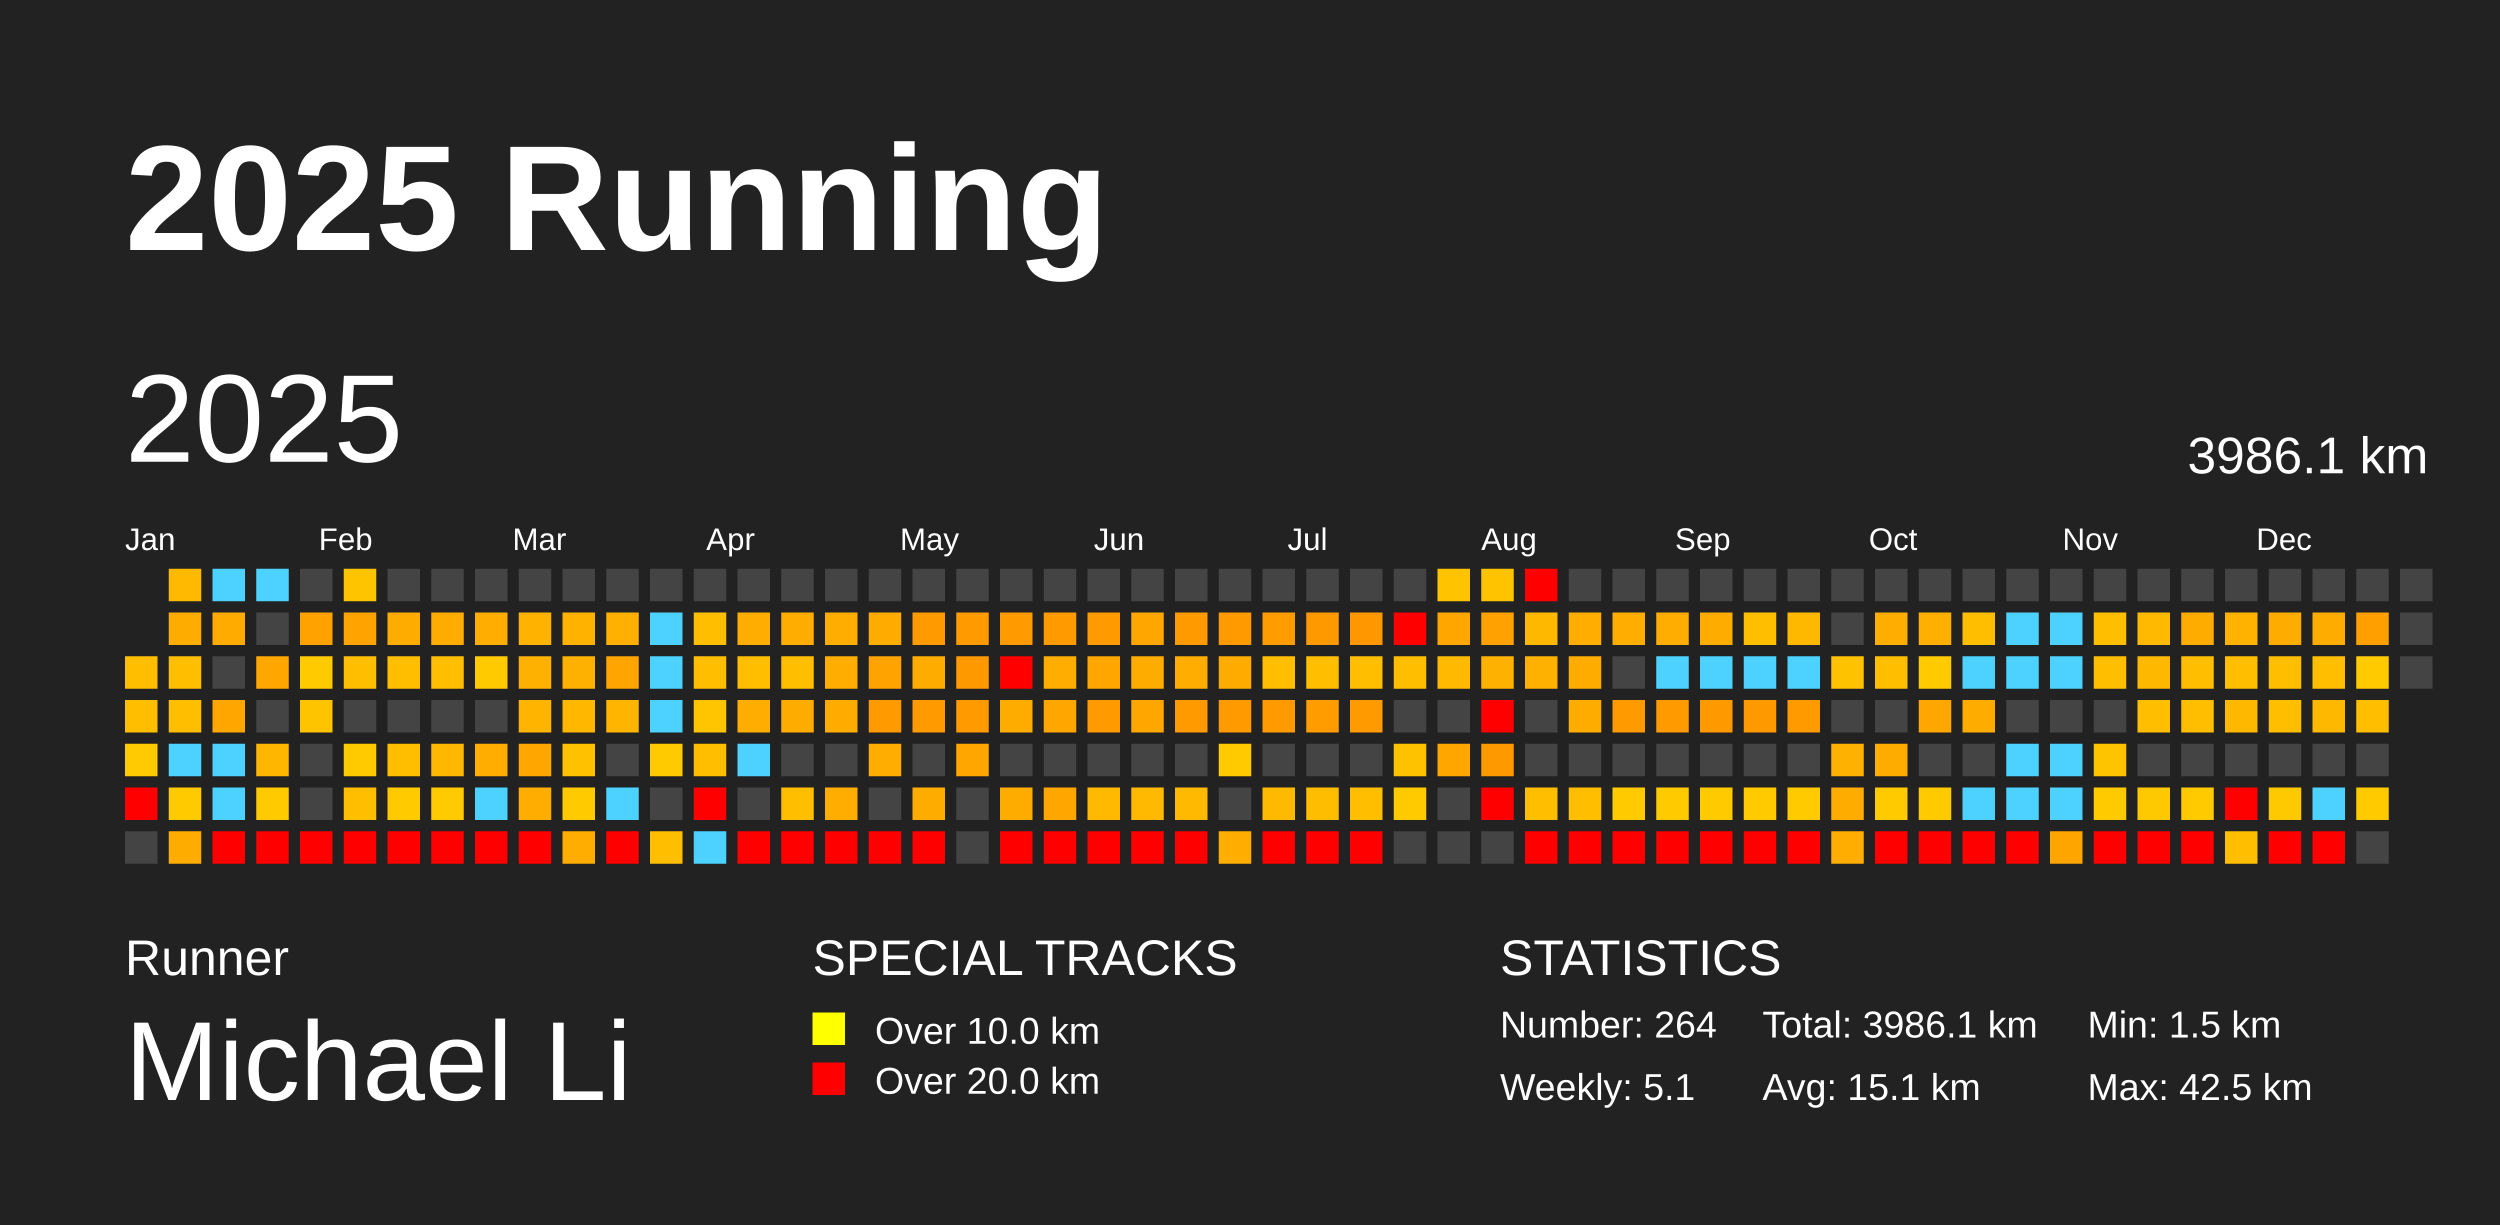
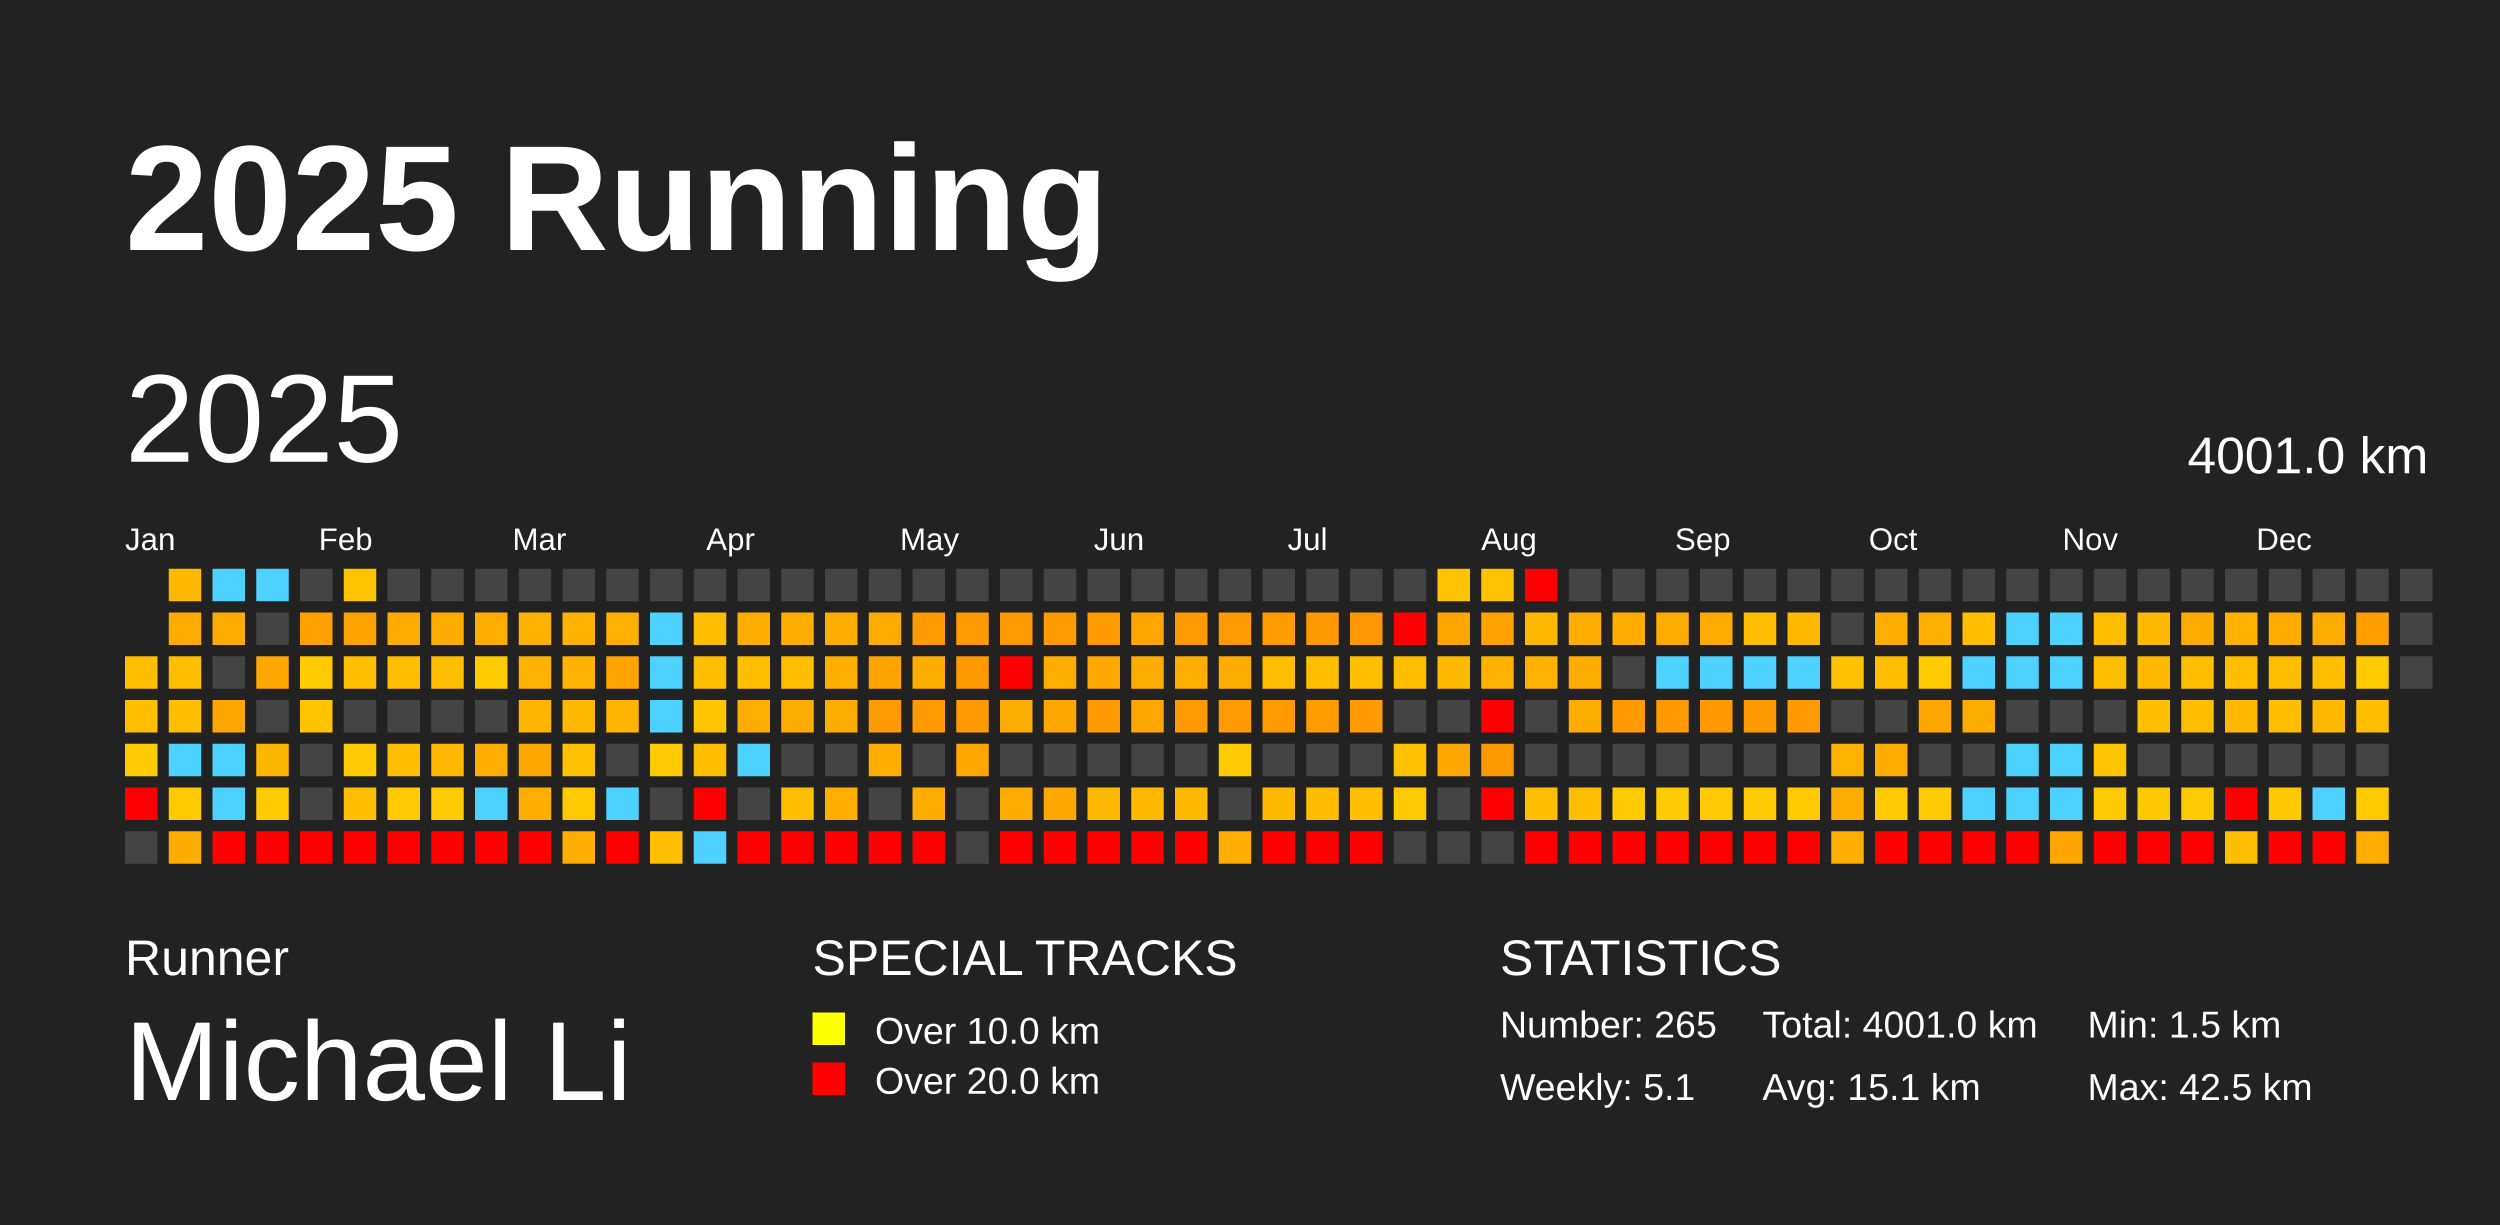
<svg xmlns="http://www.w3.org/2000/svg" baseProfile="full" height="98mm" version="1.1" viewBox="0,0,200,98" width="200mm">
  <defs />
  <rect fill="#222222" height="98" width="200" x="0" y="0" />
  <text fill="#FFFFFF" style="font-size:12px; font-family:Arial; font-weight:bold;" x="10" y="20">2025 Running</text>
  <text fill="#FFFFFF" style="font-size:4px; font-family:Arial" x="10" y="78">Runner</text>
  <text fill="#FFFFFF" style="font-size:9px; font-family:Arial" x="10" y="88">Michael Li</text>
  <text fill="#FFFFFF" style="font-size:4px; font-family:Arial" x="65" y="78">SPECIAL TRACKS</text>
  <rect fill="yellow" height="2.6" width="2.6" x="65" y="81" />
  <text fill="#FFFFFF" style="font-size:3px; font-family:Arial" x="70" y="83.5">Over 10.0 km</text>
  <rect fill="red" height="2.6" width="2.6" x="65" y="85" />
  <text fill="#FFFFFF" style="font-size:3px; font-family:Arial" x="70" y="87.5">Over 20.0 km</text>
  <text fill="#FFFFFF" style="font-size:4px; font-family:Arial" x="120" y="78">STATISTICS</text>
-   <text fill="#FFFFFF" style="font-size:3px; font-family:Arial" x="120" y="83">Number: 264</text>
+   <text fill="#FFFFFF" style="font-size:3px; font-family:Arial" x="120" y="83">Number: 265</text>
  <text fill="#FFFFFF" style="font-size:3px; font-family:Arial" x="120" y="88">Weekly: 5.1</text>
-   <text fill="#FFFFFF" style="font-size:3px; font-family:Arial" x="141" y="83">Total: 3986.1 km</text>
+   <text fill="#FFFFFF" style="font-size:3px; font-family:Arial" x="141" y="83">Total: 4001.0 km</text>
  <text fill="#FFFFFF" style="font-size:3px; font-family:Arial" x="141" y="88">Avg: 15.1 km</text>
  <text fill="#FFFFFF" style="font-size:3px; font-family:Arial" x="167" y="83">Min: 1.5 km</text>
  <text fill="#FFFFFF" style="font-size:3px; font-family:Arial" x="167" y="88">Max: 42.5 km</text>
  <text dominant-baseline="hanging" fill="#FFFFFF" style="font-size:10.0px; font-family:Arial;" x="10" y="30">2025</text>
-   <text dominant-baseline="hanging" fill="#FFFFFF" style="font-size:4.125px; font-family:Arial;" x="175" y="35">3986.1 km</text>
+   <text dominant-baseline="hanging" fill="#FFFFFF" style="font-size:4.125px; font-family:Arial;" x="175" y="35">4001.0 km</text>
  <text fill="#FFFFFF" style="font-size:2.5px; font-family:Arial" x="10.0" y="44">Jan</text>
  <text fill="#FFFFFF" style="font-size:2.5px; font-family:Arial" x="25.5" y="44">Feb</text>
  <text fill="#FFFFFF" style="font-size:2.5px; font-family:Arial" x="41.0" y="44">Mar</text>
  <text fill="#FFFFFF" style="font-size:2.5px; font-family:Arial" x="56.5" y="44">Apr</text>
  <text fill="#FFFFFF" style="font-size:2.5px; font-family:Arial" x="72.0" y="44">May</text>
  <text fill="#FFFFFF" style="font-size:2.5px; font-family:Arial" x="87.5" y="44">Jun</text>
  <text fill="#FFFFFF" style="font-size:2.5px; font-family:Arial" x="103.0" y="44">Jul</text>
  <text fill="#FFFFFF" style="font-size:2.5px; font-family:Arial" x="118.5" y="44">Aug</text>
  <text fill="#FFFFFF" style="font-size:2.5px; font-family:Arial" x="134.0" y="44">Sep</text>
  <text fill="#FFFFFF" style="font-size:2.5px; font-family:Arial" x="149.5" y="44">Oct</text>
  <text fill="#FFFFFF" style="font-size:2.5px; font-family:Arial" x="165.0" y="44">Nov</text>
  <text fill="#FFFFFF" style="font-size:2.5px; font-family:Arial" x="180.5" y="44">Dec</text>
  <rect fill="#ffbf00" height="2.6" width="2.6" x="10.0" y="52.5" />
  <rect fill="#ffbf00" height="2.6" width="2.6" x="10.0" y="56.0" />
  <rect fill="#ffcb00" height="2.6" width="2.6" x="10.0" y="59.5" />
  <rect fill="red" height="2.6" width="2.6" x="10.0" y="63.0" />
  <rect fill="#444444" height="2.6" width="2.6" x="10.0" y="66.5" />
  <rect fill="#ffb900" height="2.6" width="2.6" x="13.5" y="45.5" />
  <rect fill="#ffac00" height="2.6" width="2.6" x="13.5" y="49.0" />
  <rect fill="#ffbf00" height="2.6" width="2.6" x="13.5" y="52.5" />
  <rect fill="#ffbf00" height="2.6" width="2.6" x="13.5" y="56.0" />
  <rect fill="#4dd2ff" height="2.6" width="2.6" x="13.5" y="59.5" />
  <rect fill="#ffcb00" height="2.6" width="2.6" x="13.5" y="63.0" />
  <rect fill="#ffac00" height="2.6" width="2.6" x="13.5" y="66.5" />
  <rect fill="#4dd2ff" height="2.6" width="2.6" x="17.0" y="45.5" />
  <rect fill="#ffab00" height="2.6" width="2.6" x="17.0" y="49.0" />
  <rect fill="#444444" height="2.6" width="2.6" x="17.0" y="52.5" />
  <rect fill="#ffa600" height="2.6" width="2.6" x="17.0" y="56.0" />
  <rect fill="#4dd2ff" height="2.6" width="2.6" x="17.0" y="59.5" />
  <rect fill="#4dd2ff" height="2.6" width="2.6" x="17.0" y="63.0" />
  <rect fill="red" height="2.6" width="2.6" x="17.0" y="66.5" />
  <rect fill="#4dd2ff" height="2.6" width="2.6" x="20.5" y="45.5" />
  <rect fill="#444444" height="2.6" width="2.6" x="20.5" y="49.0" />
  <rect fill="#ffa600" height="2.6" width="2.6" x="20.5" y="52.5" />
  <rect fill="#444444" height="2.6" width="2.6" x="20.5" y="56.0" />
  <rect fill="#ffb600" height="2.6" width="2.6" x="20.5" y="59.5" />
  <rect fill="#ffcb00" height="2.6" width="2.6" x="20.5" y="63.0" />
  <rect fill="red" height="2.6" width="2.6" x="20.5" y="66.5" />
  <rect fill="#444444" height="2.6" width="2.6" x="24.0" y="45.5" />
  <rect fill="#ffa200" height="2.6" width="2.6" x="24.0" y="49.0" />
  <rect fill="#ffcb00" height="2.6" width="2.6" x="24.0" y="52.5" />
  <rect fill="#ffc400" height="2.6" width="2.6" x="24.0" y="56.0" />
  <rect fill="#444444" height="2.6" width="2.6" x="24.0" y="59.5" />
  <rect fill="#444444" height="2.6" width="2.6" x="24.0" y="63.0" />
  <rect fill="red" height="2.6" width="2.6" x="24.0" y="66.5" />
  <rect fill="#ffc400" height="2.6" width="2.6" x="27.5" y="45.5" />
  <rect fill="#ffa300" height="2.6" width="2.6" x="27.5" y="49.0" />
  <rect fill="#ffbf00" height="2.6" width="2.6" x="27.5" y="52.5" />
  <rect fill="#444444" height="2.6" width="2.6" x="27.5" y="56.0" />
  <rect fill="#ffcb00" height="2.6" width="2.6" x="27.5" y="59.5" />
  <rect fill="#ffbf00" height="2.6" width="2.6" x="27.5" y="63.0" />
  <rect fill="red" height="2.6" width="2.6" x="27.5" y="66.5" />
  <rect fill="#444444" height="2.6" width="2.6" x="31.0" y="45.5" />
  <rect fill="#ffac00" height="2.6" width="2.6" x="31.0" y="49.0" />
  <rect fill="#ffbf00" height="2.6" width="2.6" x="31.0" y="52.5" />
  <rect fill="#444444" height="2.6" width="2.6" x="31.0" y="56.0" />
  <rect fill="#ffbf00" height="2.6" width="2.6" x="31.0" y="59.5" />
  <rect fill="#ffcb00" height="2.6" width="2.6" x="31.0" y="63.0" />
  <rect fill="red" height="2.6" width="2.6" x="31.0" y="66.5" />
  <rect fill="#444444" height="2.6" width="2.6" x="34.5" y="45.5" />
  <rect fill="#ffac00" height="2.6" width="2.6" x="34.5" y="49.0" />
  <rect fill="#ffbf00" height="2.6" width="2.6" x="34.5" y="52.5" />
  <rect fill="#444444" height="2.6" width="2.6" x="34.5" y="56.0" />
  <rect fill="#ffb800" height="2.6" width="2.6" x="34.5" y="59.5" />
  <rect fill="#ffca00" height="2.6" width="2.6" x="34.5" y="63.0" />
  <rect fill="red" height="2.6" width="2.6" x="34.5" y="66.5" />
  <rect fill="#444444" height="2.6" width="2.6" x="38.0" y="45.5" />
  <rect fill="#ffad00" height="2.6" width="2.6" x="38.0" y="49.0" />
  <rect fill="#ffca00" height="2.6" width="2.6" x="38.0" y="52.5" />
  <rect fill="#444444" height="2.6" width="2.6" x="38.0" y="56.0" />
  <rect fill="#ffae00" height="2.6" width="2.6" x="38.0" y="59.5" />
  <rect fill="#4dd2ff" height="2.6" width="2.6" x="38.0" y="63.0" />
  <rect fill="red" height="2.6" width="2.6" x="38.0" y="66.5" />
  <rect fill="#444444" height="2.6" width="2.6" x="41.5" y="45.5" />
  <rect fill="#ffb200" height="2.6" width="2.6" x="41.5" y="49.0" />
  <rect fill="#ffb100" height="2.6" width="2.6" x="41.5" y="52.5" />
  <rect fill="#ffb400" height="2.6" width="2.6" x="41.5" y="56.0" />
  <rect fill="#ffa700" height="2.6" width="2.6" x="41.5" y="59.5" />
  <rect fill="#ffae00" height="2.6" width="2.6" x="41.5" y="63.0" />
  <rect fill="red" height="2.6" width="2.6" x="41.5" y="66.5" />
  <rect fill="#444444" height="2.6" width="2.6" x="45.0" y="45.5" />
  <rect fill="#ffb200" height="2.6" width="2.6" x="45.0" y="49.0" />
  <rect fill="#ffb100" height="2.6" width="2.6" x="45.0" y="52.5" />
  <rect fill="#ffb700" height="2.6" width="2.6" x="45.0" y="56.0" />
  <rect fill="#ffc100" height="2.6" width="2.6" x="45.0" y="59.5" />
  <rect fill="#ffca00" height="2.6" width="2.6" x="45.0" y="63.0" />
  <rect fill="#ffad00" height="2.6" width="2.6" x="45.0" y="66.5" />
  <rect fill="#444444" height="2.6" width="2.6" x="48.5" y="45.5" />
  <rect fill="#ffb000" height="2.6" width="2.6" x="48.5" y="49.0" />
  <rect fill="#ffa400" height="2.6" width="2.6" x="48.5" y="52.5" />
  <rect fill="#ffb400" height="2.6" width="2.6" x="48.5" y="56.0" />
  <rect fill="#444444" height="2.6" width="2.6" x="48.5" y="59.5" />
  <rect fill="#4dd2ff" height="2.6" width="2.6" x="48.5" y="63.0" />
  <rect fill="red" height="2.6" width="2.6" x="48.5" y="66.5" />
  <rect fill="#444444" height="2.6" width="2.6" x="52.0" y="45.5" />
  <rect fill="#4dd2ff" height="2.6" width="2.6" x="52.0" y="49.0" />
  <rect fill="#4dd2ff" height="2.6" width="2.6" x="52.0" y="52.5" />
  <rect fill="#4dd2ff" height="2.6" width="2.6" x="52.0" y="56.0" />
  <rect fill="#ffca00" height="2.6" width="2.6" x="52.0" y="59.5" />
  <rect fill="#444444" height="2.6" width="2.6" x="52.0" y="63.0" />
  <rect fill="#ffbf00" height="2.6" width="2.6" x="52.0" y="66.5" />
  <rect fill="#444444" height="2.6" width="2.6" x="55.5" y="45.5" />
  <rect fill="#ffbf00" height="2.6" width="2.6" x="55.5" y="49.0" />
  <rect fill="#ffbf00" height="2.6" width="2.6" x="55.5" y="52.5" />
  <rect fill="#ffc600" height="2.6" width="2.6" x="55.5" y="56.0" />
  <rect fill="#ffbf00" height="2.6" width="2.6" x="55.5" y="59.5" />
  <rect fill="red" height="2.6" width="2.6" x="55.5" y="63.0" />
  <rect fill="#4dd2ff" height="2.6" width="2.6" x="55.5" y="66.5" />
  <rect fill="#444444" height="2.6" width="2.6" x="59.0" y="45.5" />
  <rect fill="#ffad00" height="2.6" width="2.6" x="59.0" y="49.0" />
  <rect fill="#ffbf00" height="2.6" width="2.6" x="59.0" y="52.5" />
  <rect fill="#ffad00" height="2.6" width="2.6" x="59.0" y="56.0" />
  <rect fill="#4dd2ff" height="2.6" width="2.6" x="59.0" y="59.5" />
  <rect fill="#444444" height="2.6" width="2.6" x="59.0" y="63.0" />
  <rect fill="red" height="2.6" width="2.6" x="59.0" y="66.5" />
  <rect fill="#444444" height="2.6" width="2.6" x="62.5" y="45.5" />
  <rect fill="#ffad00" height="2.6" width="2.6" x="62.5" y="49.0" />
  <rect fill="#ffbf00" height="2.6" width="2.6" x="62.5" y="52.5" />
  <rect fill="#ffac00" height="2.6" width="2.6" x="62.5" y="56.0" />
  <rect fill="#444444" height="2.6" width="2.6" x="62.5" y="59.5" />
  <rect fill="#ffbf00" height="2.6" width="2.6" x="62.5" y="63.0" />
  <rect fill="red" height="2.6" width="2.6" x="62.5" y="66.5" />
  <rect fill="#444444" height="2.6" width="2.6" x="66.0" y="45.5" />
  <rect fill="#ffae00" height="2.6" width="2.6" x="66.0" y="49.0" />
  <rect fill="#ffae00" height="2.6" width="2.6" x="66.0" y="52.5" />
  <rect fill="#ffac00" height="2.6" width="2.6" x="66.0" y="56.0" />
  <rect fill="#444444" height="2.6" width="2.6" x="66.0" y="59.5" />
  <rect fill="#ffad00" height="2.6" width="2.6" x="66.0" y="63.0" />
  <rect fill="red" height="2.6" width="2.6" x="66.0" y="66.5" />
  <rect fill="#444444" height="2.6" width="2.6" x="69.5" y="45.5" />
  <rect fill="#ffac00" height="2.6" width="2.6" x="69.5" y="49.0" />
  <rect fill="#ffa300" height="2.6" width="2.6" x="69.5" y="52.5" />
  <rect fill="#ff9a00" height="2.6" width="2.6" x="69.5" y="56.0" />
  <rect fill="#ffad00" height="2.6" width="2.6" x="69.5" y="59.5" />
  <rect fill="#444444" height="2.6" width="2.6" x="69.5" y="63.0" />
  <rect fill="red" height="2.6" width="2.6" x="69.5" y="66.5" />
  <rect fill="#444444" height="2.6" width="2.6" x="73.0" y="45.5" />
  <rect fill="#ff9a00" height="2.6" width="2.6" x="73.0" y="49.0" />
  <rect fill="#ffac00" height="2.6" width="2.6" x="73.0" y="52.5" />
  <rect fill="#ff9a00" height="2.6" width="2.6" x="73.0" y="56.0" />
  <rect fill="#444444" height="2.6" width="2.6" x="73.0" y="59.5" />
  <rect fill="#ffac00" height="2.6" width="2.6" x="73.0" y="63.0" />
  <rect fill="red" height="2.6" width="2.6" x="73.0" y="66.5" />
  <rect fill="#444444" height="2.6" width="2.6" x="76.5" y="45.5" />
  <rect fill="#ff9a00" height="2.6" width="2.6" x="76.5" y="49.0" />
  <rect fill="#ff9900" height="2.6" width="2.6" x="76.5" y="52.5" />
  <rect fill="#ff9a00" height="2.6" width="2.6" x="76.5" y="56.0" />
  <rect fill="#ffa600" height="2.6" width="2.6" x="76.5" y="59.5" />
  <rect fill="#444444" height="2.6" width="2.6" x="76.5" y="63.0" />
  <rect fill="#444444" height="2.6" width="2.6" x="76.5" y="66.5" />
  <rect fill="#444444" height="2.6" width="2.6" x="80.0" y="45.5" />
  <rect fill="#ff9a00" height="2.6" width="2.6" x="80.0" y="49.0" />
  <rect fill="red" height="2.6" width="2.6" x="80.0" y="52.5" />
  <rect fill="#ffac00" height="2.6" width="2.6" x="80.0" y="56.0" />
  <rect fill="#444444" height="2.6" width="2.6" x="80.0" y="59.5" />
  <rect fill="#ffac00" height="2.6" width="2.6" x="80.0" y="63.0" />
  <rect fill="red" height="2.6" width="2.6" x="80.0" y="66.5" />
  <rect fill="#444444" height="2.6" width="2.6" x="83.5" y="45.5" />
  <rect fill="#ff9a00" height="2.6" width="2.6" x="83.5" y="49.0" />
  <rect fill="#ffad00" height="2.6" width="2.6" x="83.5" y="52.5" />
  <rect fill="#ffa600" height="2.6" width="2.6" x="83.5" y="56.0" />
  <rect fill="#444444" height="2.6" width="2.6" x="83.5" y="59.5" />
  <rect fill="#ffa600" height="2.6" width="2.6" x="83.5" y="63.0" />
  <rect fill="red" height="2.6" width="2.6" x="83.5" y="66.5" />
  <rect fill="#444444" height="2.6" width="2.6" x="87.0" y="45.5" />
  <rect fill="#ff9a00" height="2.6" width="2.6" x="87.0" y="49.0" />
  <rect fill="#ffa600" height="2.6" width="2.6" x="87.0" y="52.5" />
  <rect fill="#ff9a00" height="2.6" width="2.6" x="87.0" y="56.0" />
  <rect fill="#444444" height="2.6" width="2.6" x="87.0" y="59.5" />
  <rect fill="#ffb900" height="2.6" width="2.6" x="87.0" y="63.0" />
  <rect fill="red" height="2.6" width="2.6" x="87.0" y="66.5" />
  <rect fill="#444444" height="2.6" width="2.6" x="90.5" y="45.5" />
  <rect fill="#ffa600" height="2.6" width="2.6" x="90.5" y="49.0" />
  <rect fill="#ffac00" height="2.6" width="2.6" x="90.5" y="52.5" />
  <rect fill="#ffa600" height="2.6" width="2.6" x="90.5" y="56.0" />
  <rect fill="#444444" height="2.6" width="2.6" x="90.5" y="59.5" />
  <rect fill="#ffb900" height="2.6" width="2.6" x="90.5" y="63.0" />
  <rect fill="red" height="2.6" width="2.6" x="90.5" y="66.5" />
  <rect fill="#444444" height="2.6" width="2.6" x="94.0" y="45.5" />
  <rect fill="#ff9a00" height="2.6" width="2.6" x="94.0" y="49.0" />
  <rect fill="#ffad00" height="2.6" width="2.6" x="94.0" y="52.5" />
  <rect fill="#ff9a00" height="2.6" width="2.6" x="94.0" y="56.0" />
  <rect fill="#444444" height="2.6" width="2.6" x="94.0" y="59.5" />
  <rect fill="#ffb900" height="2.6" width="2.6" x="94.0" y="63.0" />
  <rect fill="red" height="2.6" width="2.6" x="94.0" y="66.5" />
  <rect fill="#444444" height="2.6" width="2.6" x="97.5" y="45.5" />
  <rect fill="#ff9a00" height="2.6" width="2.6" x="97.5" y="49.0" />
  <rect fill="#ffac00" height="2.6" width="2.6" x="97.5" y="52.5" />
  <rect fill="#ff9a00" height="2.6" width="2.6" x="97.5" y="56.0" />
  <rect fill="#ffcb00" height="2.6" width="2.6" x="97.5" y="59.5" />
  <rect fill="#444444" height="2.6" width="2.6" x="97.5" y="63.0" />
  <rect fill="#ffae00" height="2.6" width="2.6" x="97.5" y="66.5" />
  <rect fill="#444444" height="2.6" width="2.6" x="101.0" y="45.5" />
  <rect fill="#ff9c00" height="2.6" width="2.6" x="101.0" y="49.0" />
  <rect fill="#ffbf00" height="2.6" width="2.6" x="101.0" y="52.5" />
  <rect fill="#ff9b00" height="2.6" width="2.6" x="101.0" y="56.0" />
  <rect fill="#444444" height="2.6" width="2.6" x="101.0" y="59.5" />
  <rect fill="#ffb900" height="2.6" width="2.6" x="101.0" y="63.0" />
  <rect fill="red" height="2.6" width="2.6" x="101.0" y="66.5" />
  <rect fill="#444444" height="2.6" width="2.6" x="104.5" y="45.5" />
  <rect fill="#ff9900" height="2.6" width="2.6" x="104.5" y="49.0" />
  <rect fill="#ffbf00" height="2.6" width="2.6" x="104.5" y="52.5" />
  <rect fill="#ff9c00" height="2.6" width="2.6" x="104.5" y="56.0" />
  <rect fill="#444444" height="2.6" width="2.6" x="104.5" y="59.5" />
  <rect fill="#ffbd00" height="2.6" width="2.6" x="104.5" y="63.0" />
  <rect fill="red" height="2.6" width="2.6" x="104.5" y="66.5" />
  <rect fill="#444444" height="2.6" width="2.6" x="108.0" y="45.5" />
  <rect fill="#ff9800" height="2.6" width="2.6" x="108.0" y="49.0" />
  <rect fill="#ffbf00" height="2.6" width="2.6" x="108.0" y="52.5" />
  <rect fill="#ff9a00" height="2.6" width="2.6" x="108.0" y="56.0" />
  <rect fill="#444444" height="2.6" width="2.6" x="108.0" y="59.5" />
  <rect fill="#ffbf00" height="2.6" width="2.6" x="108.0" y="63.0" />
  <rect fill="red" height="2.6" width="2.6" x="108.0" y="66.5" />
  <rect fill="#444444" height="2.6" width="2.6" x="111.5" y="45.5" />
  <rect fill="red" height="2.6" width="2.6" x="111.5" y="49.0" />
  <rect fill="#ffbf00" height="2.6" width="2.6" x="111.5" y="52.5" />
  <rect fill="#444444" height="2.6" width="2.6" x="111.5" y="56.0" />
  <rect fill="#ffc200" height="2.6" width="2.6" x="111.5" y="59.5" />
  <rect fill="#ffcb00" height="2.6" width="2.6" x="111.5" y="63.0" />
  <rect fill="#444444" height="2.6" width="2.6" x="111.5" y="66.5" />
  <rect fill="#ffc300" height="2.6" width="2.6" x="115.0" y="45.5" />
  <rect fill="#ffa600" height="2.6" width="2.6" x="115.0" y="49.0" />
  <rect fill="#ffba00" height="2.6" width="2.6" x="115.0" y="52.5" />
  <rect fill="#444444" height="2.6" width="2.6" x="115.0" y="56.0" />
  <rect fill="#ffa700" height="2.6" width="2.6" x="115.0" y="59.5" />
  <rect fill="#444444" height="2.6" width="2.6" x="115.0" y="63.0" />
  <rect fill="#444444" height="2.6" width="2.6" x="115.0" y="66.5" />
  <rect fill="#ffc300" height="2.6" width="2.6" x="118.5" y="45.5" />
  <rect fill="#ffa100" height="2.6" width="2.6" x="118.5" y="49.0" />
  <rect fill="#ffb100" height="2.6" width="2.6" x="118.5" y="52.5" />
  <rect fill="red" height="2.6" width="2.6" x="118.5" y="56.0" />
  <rect fill="#ff9900" height="2.6" width="2.6" x="118.5" y="59.5" />
  <rect fill="red" height="2.6" width="2.6" x="118.5" y="63.0" />
  <rect fill="#444444" height="2.6" width="2.6" x="118.5" y="66.5" />
  <rect fill="red" height="2.6" width="2.6" x="122.0" y="45.5" />
  <rect fill="#ffb800" height="2.6" width="2.6" x="122.0" y="49.0" />
  <rect fill="#ffb100" height="2.6" width="2.6" x="122.0" y="52.5" />
  <rect fill="#444444" height="2.6" width="2.6" x="122.0" y="56.0" />
  <rect fill="#444444" height="2.6" width="2.6" x="122.0" y="59.5" />
  <rect fill="#ffbf00" height="2.6" width="2.6" x="122.0" y="63.0" />
  <rect fill="red" height="2.6" width="2.6" x="122.0" y="66.5" />
  <rect fill="#444444" height="2.6" width="2.6" x="125.5" y="45.5" />
  <rect fill="#ffad00" height="2.6" width="2.6" x="125.5" y="49.0" />
  <rect fill="#ffac00" height="2.6" width="2.6" x="125.5" y="52.5" />
  <rect fill="#ffac00" height="2.6" width="2.6" x="125.5" y="56.0" />
  <rect fill="#444444" height="2.6" width="2.6" x="125.5" y="59.5" />
  <rect fill="#ffbf00" height="2.6" width="2.6" x="125.5" y="63.0" />
  <rect fill="red" height="2.6" width="2.6" x="125.5" y="66.5" />
  <rect fill="#444444" height="2.6" width="2.6" x="129.0" y="45.5" />
  <rect fill="#ffae00" height="2.6" width="2.6" x="129.0" y="49.0" />
  <rect fill="#444444" height="2.6" width="2.6" x="129.0" y="52.5" />
  <rect fill="#ff9a00" height="2.6" width="2.6" x="129.0" y="56.0" />
  <rect fill="#444444" height="2.6" width="2.6" x="129.0" y="59.5" />
  <rect fill="#ffcb00" height="2.6" width="2.6" x="129.0" y="63.0" />
  <rect fill="red" height="2.6" width="2.6" x="129.0" y="66.5" />
  <rect fill="#444444" height="2.6" width="2.6" x="132.5" y="45.5" />
  <rect fill="#ffad00" height="2.6" width="2.6" x="132.5" y="49.0" />
  <rect fill="#4dd2ff" height="2.6" width="2.6" x="132.5" y="52.5" />
  <rect fill="#ff9a00" height="2.6" width="2.6" x="132.5" y="56.0" />
  <rect fill="#444444" height="2.6" width="2.6" x="132.5" y="59.5" />
  <rect fill="#ffcb00" height="2.6" width="2.6" x="132.5" y="63.0" />
  <rect fill="red" height="2.6" width="2.6" x="132.5" y="66.5" />
  <rect fill="#444444" height="2.6" width="2.6" x="136.0" y="45.5" />
  <rect fill="#ffac00" height="2.6" width="2.6" x="136.0" y="49.0" />
  <rect fill="#4dd2ff" height="2.6" width="2.6" x="136.0" y="52.5" />
  <rect fill="#ff9900" height="2.6" width="2.6" x="136.0" y="56.0" />
  <rect fill="#444444" height="2.6" width="2.6" x="136.0" y="59.5" />
  <rect fill="#ffcb00" height="2.6" width="2.6" x="136.0" y="63.0" />
  <rect fill="red" height="2.6" width="2.6" x="136.0" y="66.5" />
  <rect fill="#444444" height="2.6" width="2.6" x="139.5" y="45.5" />
  <rect fill="#ffbf00" height="2.6" width="2.6" x="139.5" y="49.0" />
  <rect fill="#4dd2ff" height="2.6" width="2.6" x="139.5" y="52.5" />
  <rect fill="#ff9900" height="2.6" width="2.6" x="139.5" y="56.0" />
  <rect fill="#444444" height="2.6" width="2.6" x="139.5" y="59.5" />
  <rect fill="#ffcb00" height="2.6" width="2.6" x="139.5" y="63.0" />
  <rect fill="red" height="2.6" width="2.6" x="139.5" y="66.5" />
  <rect fill="#444444" height="2.6" width="2.6" x="143.0" y="45.5" />
  <rect fill="#ffb800" height="2.6" width="2.6" x="143.0" y="49.0" />
  <rect fill="#4dd2ff" height="2.6" width="2.6" x="143.0" y="52.5" />
  <rect fill="#ff9a00" height="2.6" width="2.6" x="143.0" y="56.0" />
  <rect fill="#444444" height="2.6" width="2.6" x="143.0" y="59.5" />
  <rect fill="#ffcb00" height="2.6" width="2.6" x="143.0" y="63.0" />
  <rect fill="red" height="2.6" width="2.6" x="143.0" y="66.5" />
  <rect fill="#444444" height="2.6" width="2.6" x="146.5" y="45.5" />
  <rect fill="#444444" height="2.6" width="2.6" x="146.5" y="49.0" />
  <rect fill="#ffc200" height="2.6" width="2.6" x="146.5" y="52.5" />
  <rect fill="#444444" height="2.6" width="2.6" x="146.5" y="56.0" />
  <rect fill="#ffb100" height="2.6" width="2.6" x="146.5" y="59.5" />
  <rect fill="#ffac00" height="2.6" width="2.6" x="146.5" y="63.0" />
  <rect fill="#ffad00" height="2.6" width="2.6" x="146.5" y="66.5" />
  <rect fill="#444444" height="2.6" width="2.6" x="150.0" y="45.5" />
  <rect fill="#ffae00" height="2.6" width="2.6" x="150.0" y="49.0" />
  <rect fill="#ffbf00" height="2.6" width="2.6" x="150.0" y="52.5" />
  <rect fill="#444444" height="2.6" width="2.6" x="150.0" y="56.0" />
  <rect fill="#ffac00" height="2.6" width="2.6" x="150.0" y="59.5" />
  <rect fill="#ffca00" height="2.6" width="2.6" x="150.0" y="63.0" />
  <rect fill="red" height="2.6" width="2.6" x="150.0" y="66.5" />
  <rect fill="#444444" height="2.6" width="2.6" x="153.5" y="45.5" />
  <rect fill="#ffaf00" height="2.6" width="2.6" x="153.5" y="49.0" />
  <rect fill="#ffcb00" height="2.6" width="2.6" x="153.5" y="52.5" />
  <rect fill="#ffa600" height="2.6" width="2.6" x="153.5" y="56.0" />
  <rect fill="#444444" height="2.6" width="2.6" x="153.5" y="59.5" />
  <rect fill="#ffcb00" height="2.6" width="2.6" x="153.5" y="63.0" />
  <rect fill="red" height="2.6" width="2.6" x="153.5" y="66.5" />
  <rect fill="#444444" height="2.6" width="2.6" x="157.0" y="45.5" />
  <rect fill="#ffbf00" height="2.6" width="2.6" x="157.0" y="49.0" />
  <rect fill="#4dd2ff" height="2.6" width="2.6" x="157.0" y="52.5" />
  <rect fill="#ffac00" height="2.6" width="2.6" x="157.0" y="56.0" />
  <rect fill="#444444" height="2.6" width="2.6" x="157.0" y="59.5" />
  <rect fill="#4dd2ff" height="2.6" width="2.6" x="157.0" y="63.0" />
  <rect fill="red" height="2.6" width="2.6" x="157.0" y="66.5" />
  <rect fill="#444444" height="2.6" width="2.6" x="160.5" y="45.5" />
  <rect fill="#4dd2ff" height="2.6" width="2.6" x="160.5" y="49.0" />
  <rect fill="#4dd2ff" height="2.6" width="2.6" x="160.5" y="52.5" />
  <rect fill="#444444" height="2.6" width="2.6" x="160.5" y="56.0" />
  <rect fill="#4dd2ff" height="2.6" width="2.6" x="160.5" y="59.5" />
  <rect fill="#4dd2ff" height="2.6" width="2.6" x="160.5" y="63.0" />
  <rect fill="red" height="2.6" width="2.6" x="160.5" y="66.5" />
  <rect fill="#444444" height="2.6" width="2.6" x="164.0" y="45.5" />
  <rect fill="#4dd2ff" height="2.6" width="2.6" x="164.0" y="49.0" />
  <rect fill="#4dd2ff" height="2.6" width="2.6" x="164.0" y="52.5" />
  <rect fill="#444444" height="2.6" width="2.6" x="164.0" y="56.0" />
  <rect fill="#4dd2ff" height="2.6" width="2.6" x="164.0" y="59.5" />
  <rect fill="#4dd2ff" height="2.6" width="2.6" x="164.0" y="63.0" />
  <rect fill="#ffa500" height="2.6" width="2.6" x="164.0" y="66.5" />
  <rect fill="#444444" height="2.6" width="2.6" x="167.5" y="45.5" />
  <rect fill="#ffbe00" height="2.6" width="2.6" x="167.5" y="49.0" />
  <rect fill="#ffbf00" height="2.6" width="2.6" x="167.5" y="52.5" />
  <rect fill="#444444" height="2.6" width="2.6" x="167.5" y="56.0" />
  <rect fill="#ffc400" height="2.6" width="2.6" x="167.5" y="59.5" />
  <rect fill="#ffca00" height="2.6" width="2.6" x="167.5" y="63.0" />
  <rect fill="red" height="2.6" width="2.6" x="167.5" y="66.5" />
  <rect fill="#444444" height="2.6" width="2.6" x="171.0" y="45.5" />
  <rect fill="#ffb900" height="2.6" width="2.6" x="171.0" y="49.0" />
  <rect fill="#ffb800" height="2.6" width="2.6" x="171.0" y="52.5" />
  <rect fill="#ffbf00" height="2.6" width="2.6" x="171.0" y="56.0" />
  <rect fill="#444444" height="2.6" width="2.6" x="171.0" y="59.5" />
  <rect fill="#ffc900" height="2.6" width="2.6" x="171.0" y="63.0" />
  <rect fill="red" height="2.6" width="2.6" x="171.0" y="66.5" />
  <rect fill="#444444" height="2.6" width="2.6" x="174.5" y="45.5" />
  <rect fill="#ffac00" height="2.6" width="2.6" x="174.5" y="49.0" />
  <rect fill="#ffbf00" height="2.6" width="2.6" x="174.5" y="52.5" />
  <rect fill="#ffbf00" height="2.6" width="2.6" x="174.5" y="56.0" />
  <rect fill="#444444" height="2.6" width="2.6" x="174.5" y="59.5" />
  <rect fill="#ffcb00" height="2.6" width="2.6" x="174.5" y="63.0" />
  <rect fill="red" height="2.6" width="2.6" x="174.5" y="66.5" />
  <rect fill="#444444" height="2.6" width="2.6" x="178.0" y="45.5" />
  <rect fill="#ffb200" height="2.6" width="2.6" x="178.0" y="49.0" />
  <rect fill="#ffbf00" height="2.6" width="2.6" x="178.0" y="52.5" />
  <rect fill="#ffb800" height="2.6" width="2.6" x="178.0" y="56.0" />
  <rect fill="#444444" height="2.6" width="2.6" x="178.0" y="59.5" />
  <rect fill="red" height="2.6" width="2.6" x="178.0" y="63.0" />
  <rect fill="#ffbf00" height="2.6" width="2.6" x="178.0" y="66.5" />
  <rect fill="#444444" height="2.6" width="2.6" x="181.5" y="45.5" />
  <rect fill="#ffac00" height="2.6" width="2.6" x="181.5" y="49.0" />
  <rect fill="#ffbf00" height="2.6" width="2.6" x="181.5" y="52.5" />
  <rect fill="#ffbe00" height="2.6" width="2.6" x="181.5" y="56.0" />
  <rect fill="#444444" height="2.6" width="2.6" x="181.5" y="59.5" />
  <rect fill="#ffc900" height="2.6" width="2.6" x="181.5" y="63.0" />
  <rect fill="red" height="2.6" width="2.6" x="181.5" y="66.5" />
  <rect fill="#444444" height="2.6" width="2.6" x="185.0" y="45.5" />
  <rect fill="#ffac00" height="2.6" width="2.6" x="185.0" y="49.0" />
  <rect fill="#ffbf00" height="2.6" width="2.6" x="185.0" y="52.5" />
  <rect fill="#ffb800" height="2.6" width="2.6" x="185.0" y="56.0" />
  <rect fill="#444444" height="2.6" width="2.6" x="185.0" y="59.5" />
  <rect fill="#4dd2ff" height="2.6" width="2.6" x="185.0" y="63.0" />
  <rect fill="red" height="2.6" width="2.6" x="185.0" y="66.5" />
  <rect fill="#444444" height="2.6" width="2.6" x="188.5" y="45.5" />
  <rect fill="#ffa000" height="2.6" width="2.6" x="188.5" y="49.0" />
  <rect fill="#ffca00" height="2.6" width="2.6" x="188.5" y="52.5" />
  <rect fill="#ffbf00" height="2.6" width="2.6" x="188.5" y="56.0" />
  <rect fill="#444444" height="2.6" width="2.6" x="188.5" y="59.5" />
  <rect fill="#ffca00" height="2.6" width="2.6" x="188.5" y="63.0" />
-   <rect fill="#444444" height="2.6" width="2.6" x="188.5" y="66.5" />
+   <rect fill="#ffad00" height="2.6" width="2.6" x="188.5" y="66.5" />
  <rect fill="#444444" height="2.6" width="2.6" x="192.0" y="45.5" />
  <rect fill="#444444" height="2.6" width="2.6" x="192.0" y="49.0" />
  <rect fill="#444444" height="2.6" width="2.6" x="192.0" y="52.5" />
</svg>
